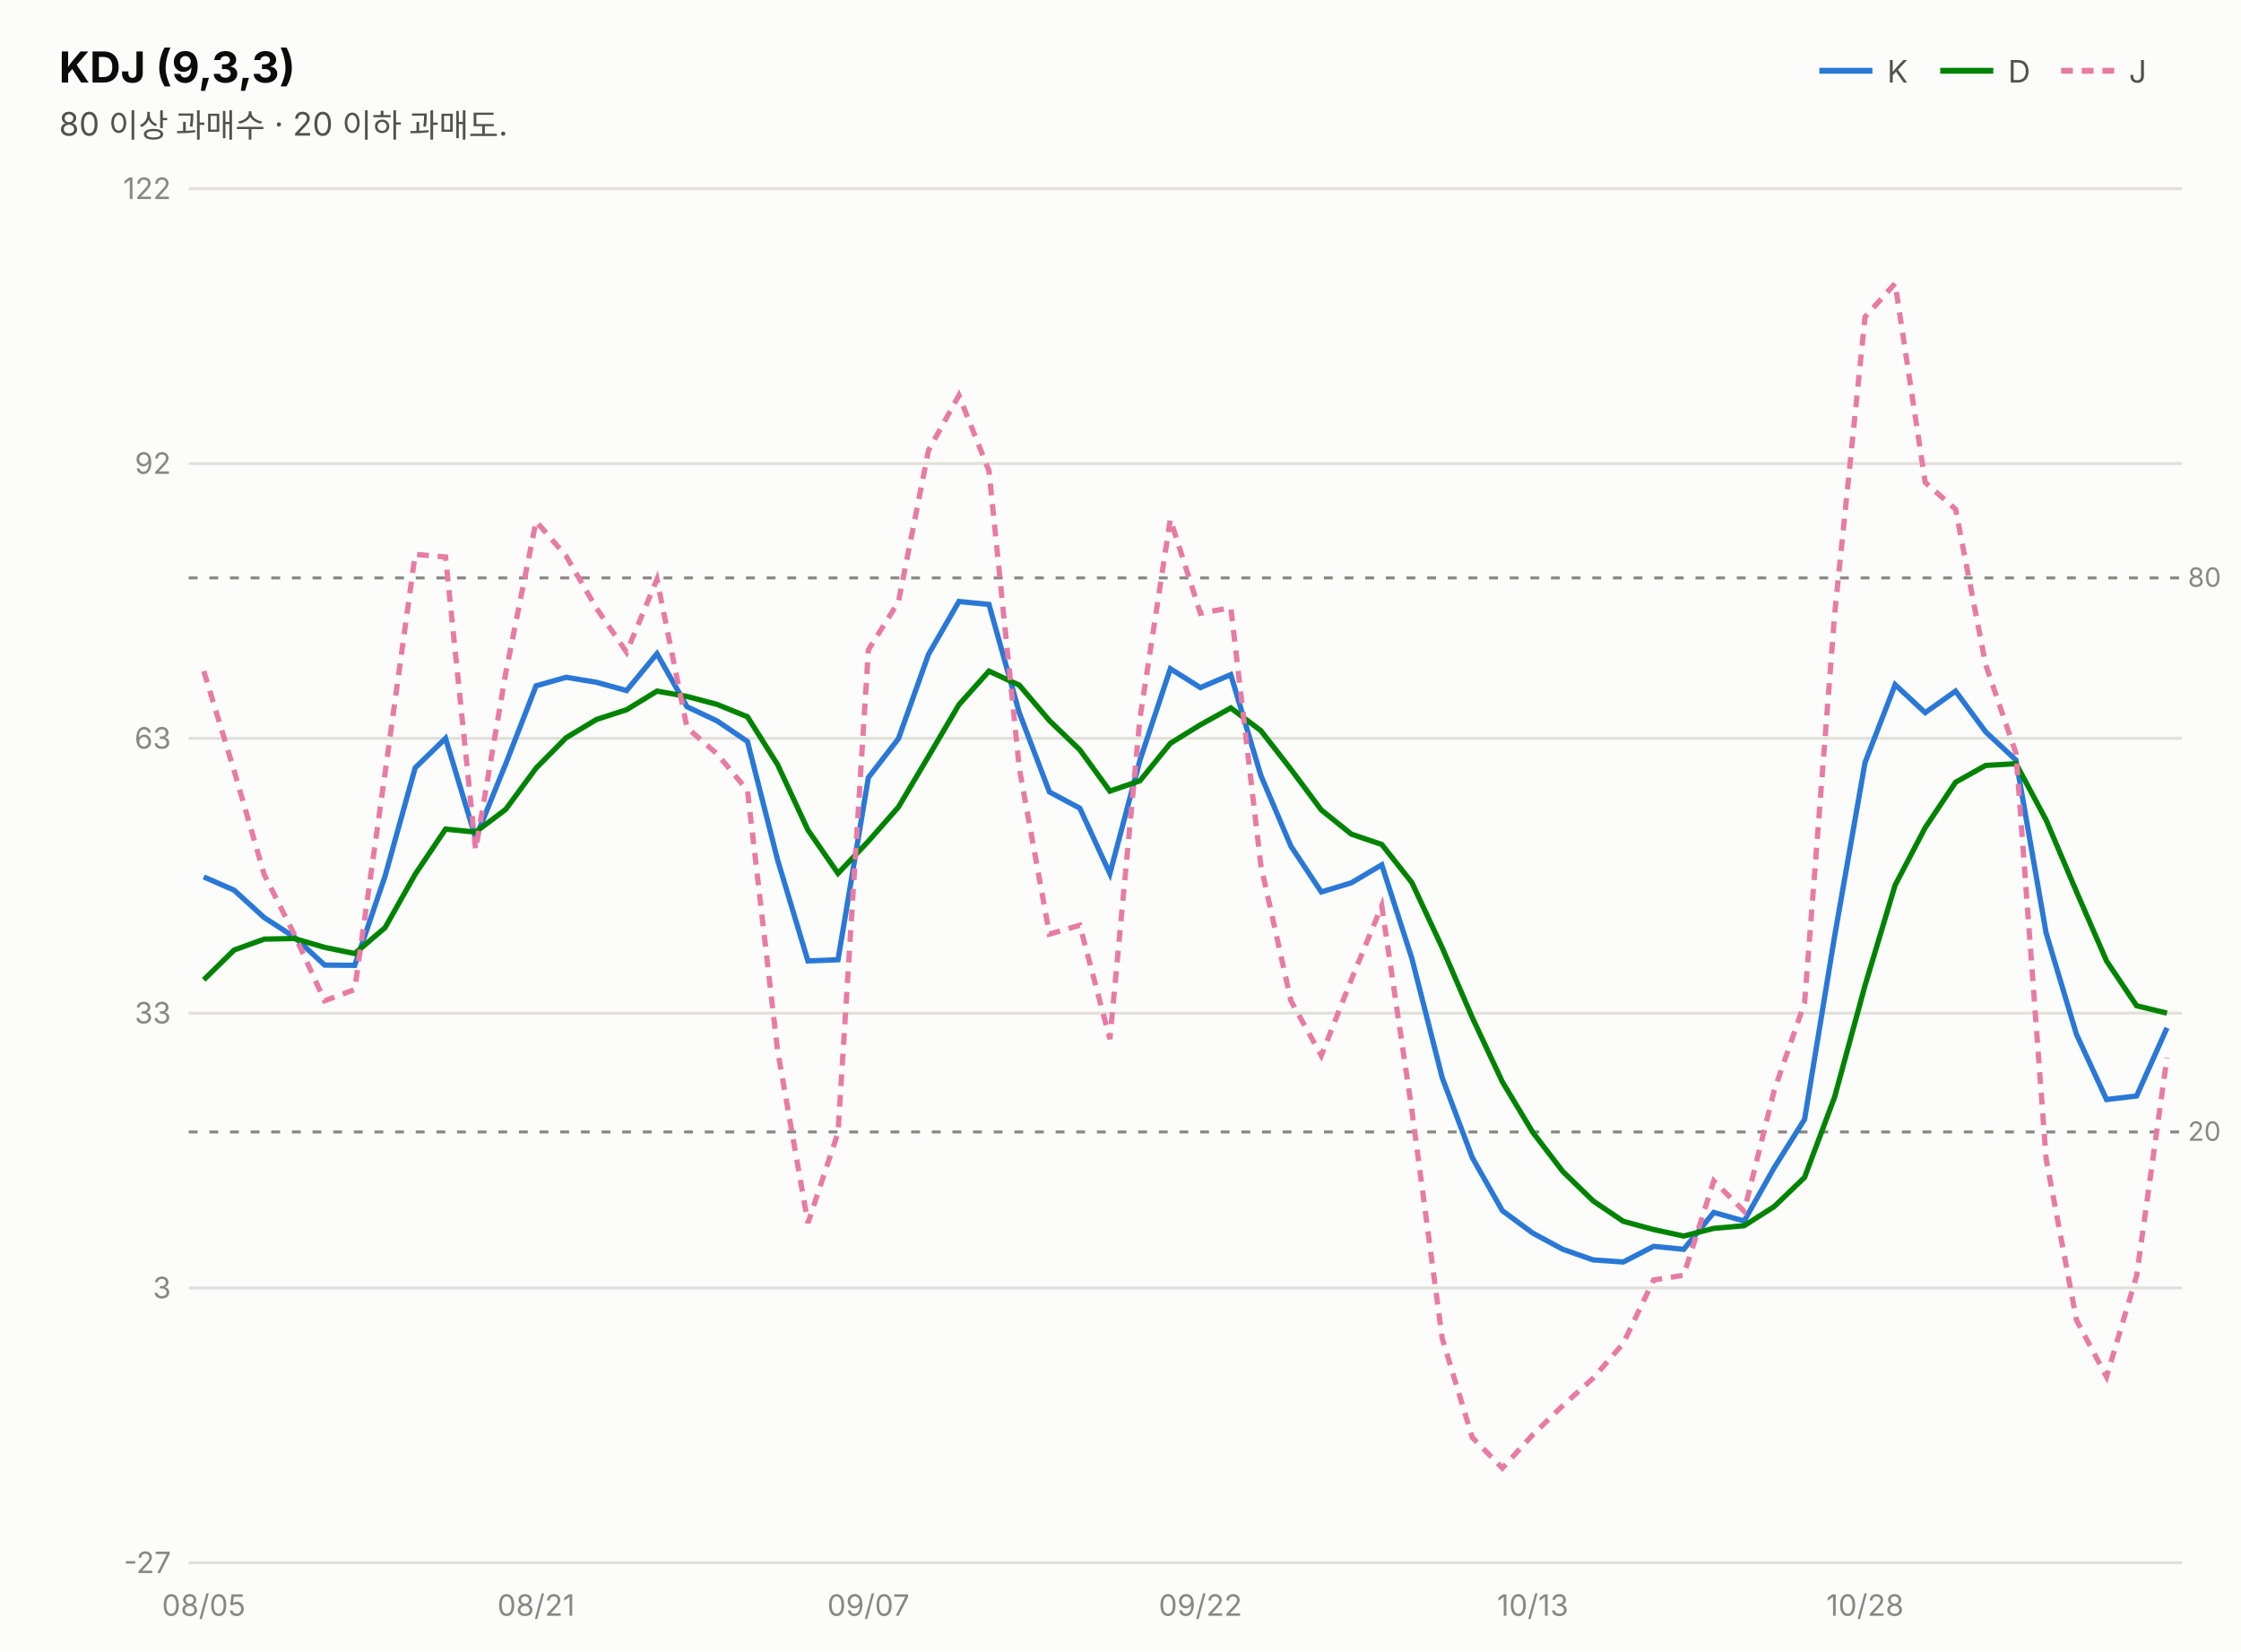
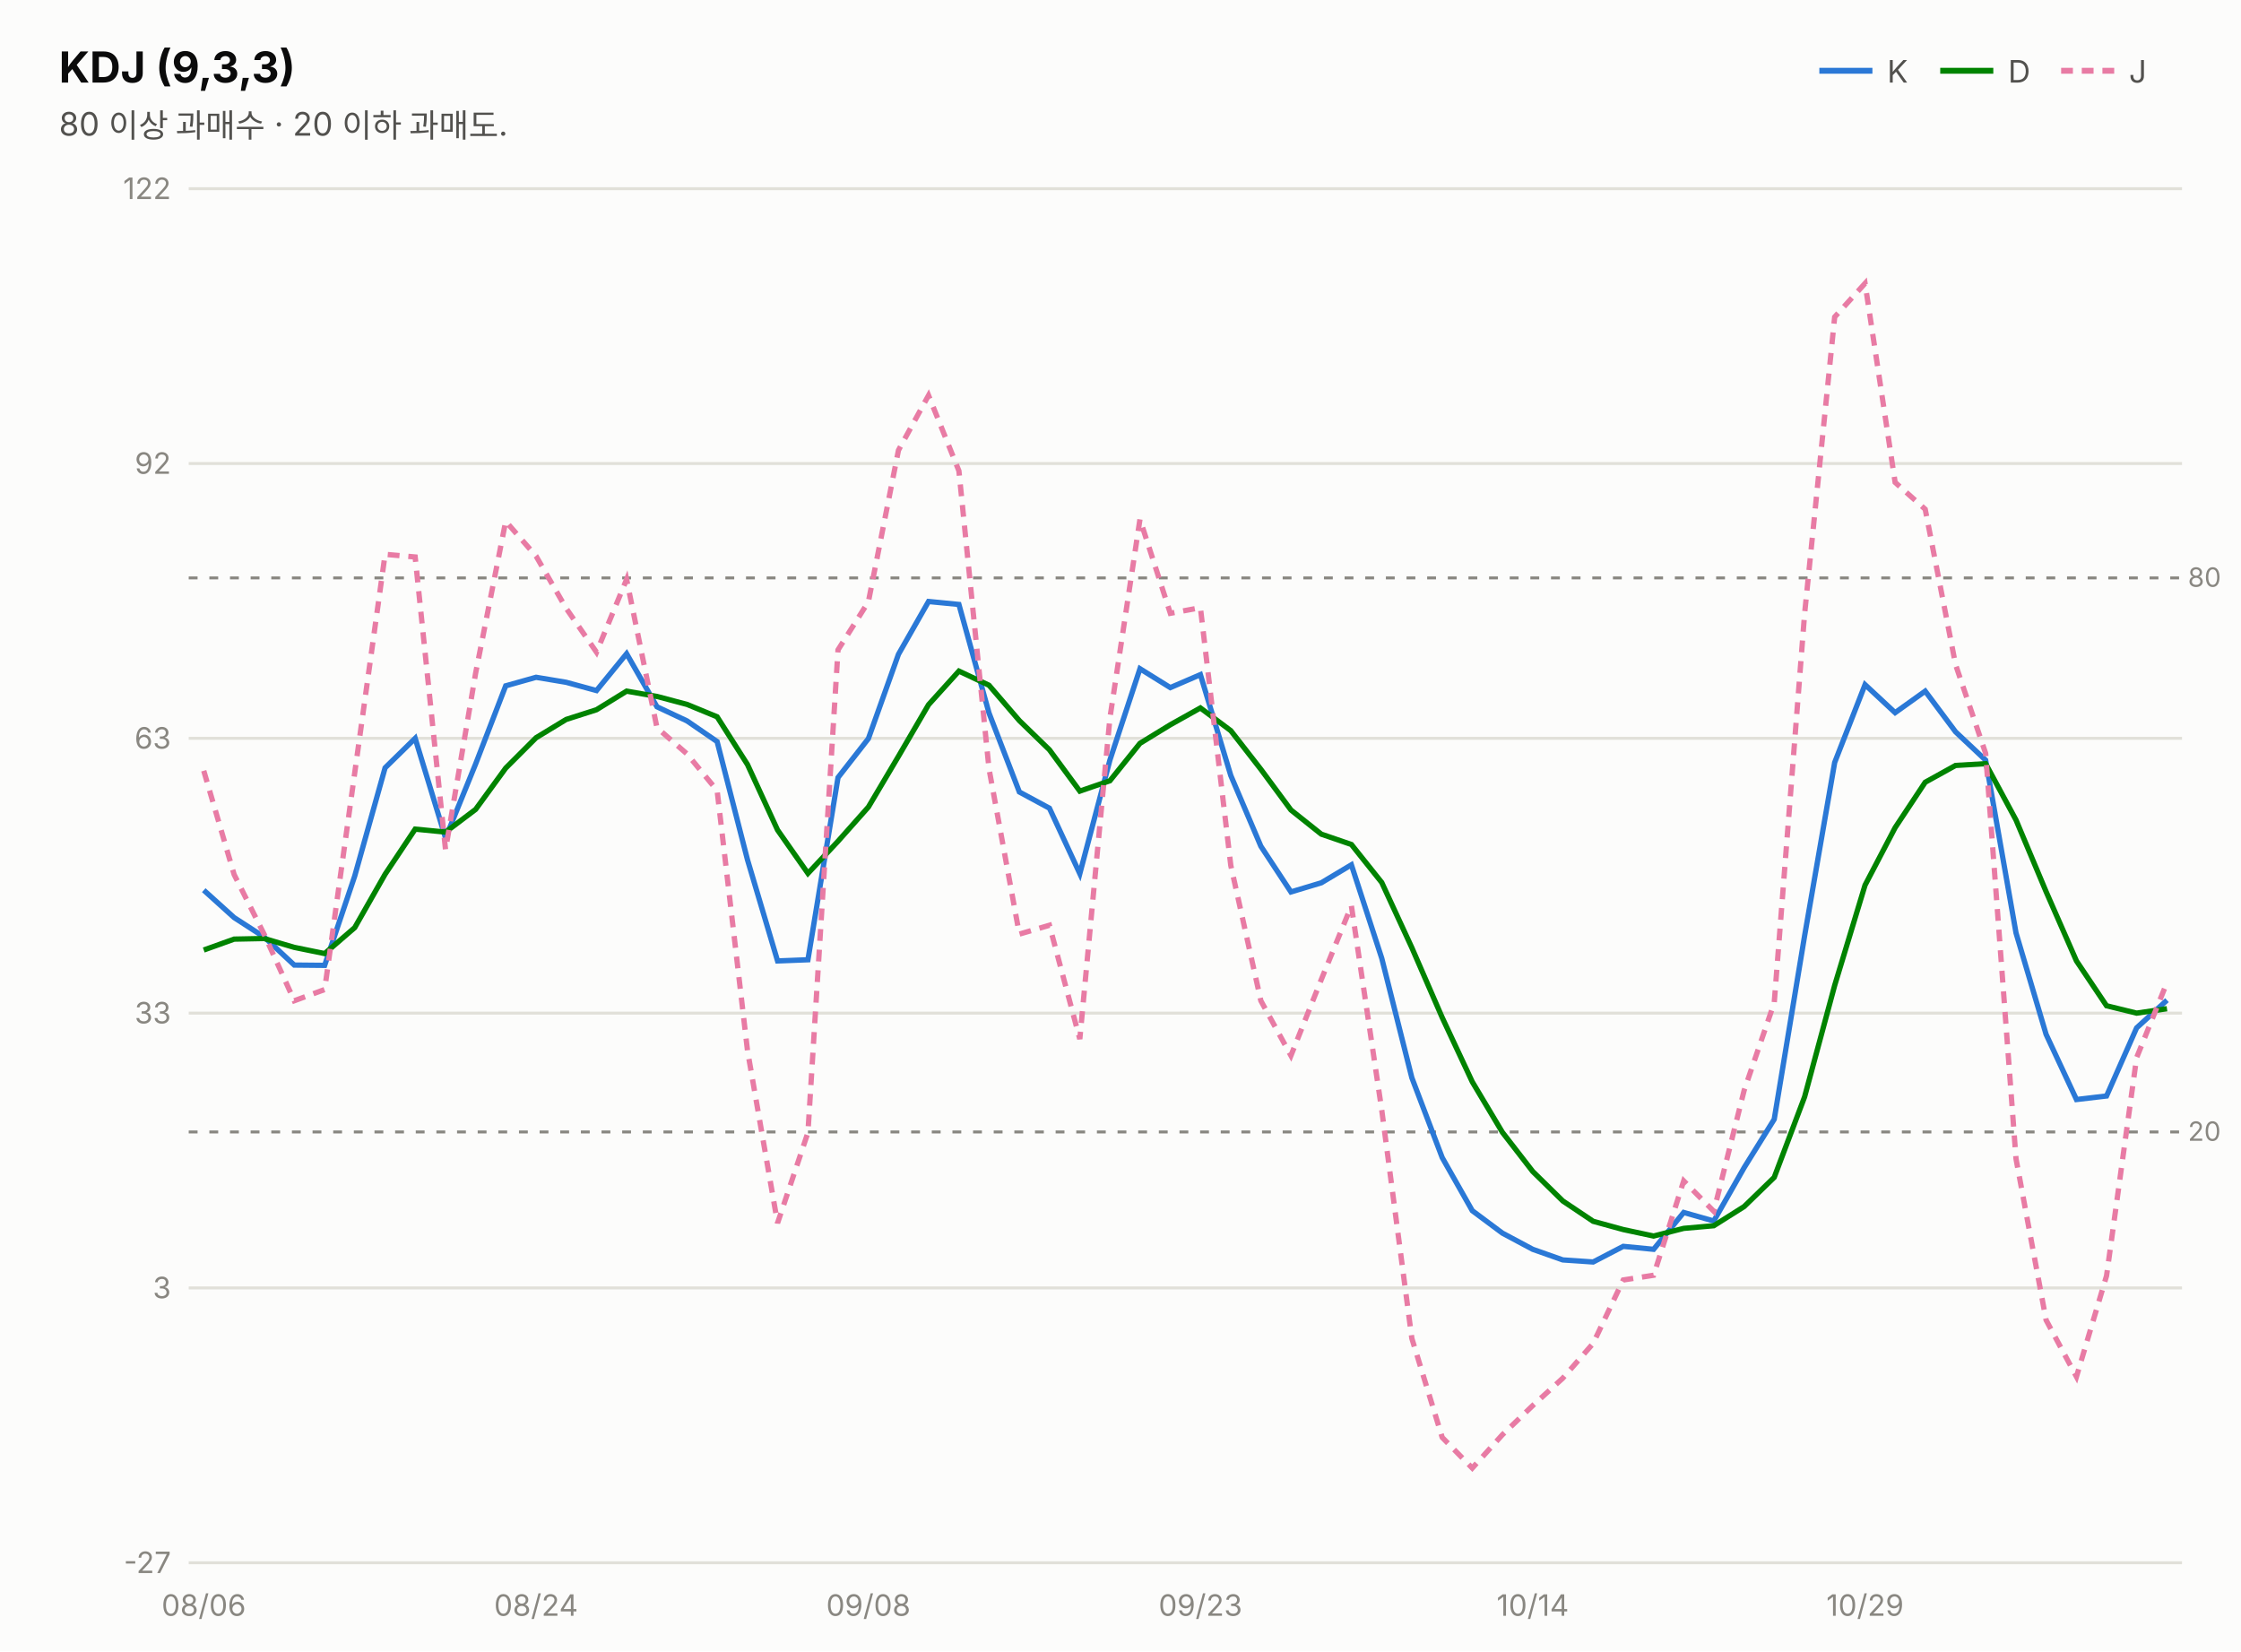
<svg xmlns="http://www.w3.org/2000/svg" width="760" height="560" viewBox="0 0 760 560" font-family="system-ui,-apple-system,&quot;Segoe UI&quot;,&quot;Malgun Gothic&quot;,&quot;Apple SD Gothic Neo&quot;,sans-serif">
  <rect width="760" height="560" fill="#fcfcfb" />
  <text x="20" y="28" font-size="14.5" font-weight="700" fill="#0b0b0b">KDJ (9,3,3)</text>
  <text x="20" y="46" font-size="11" fill="#52514e">80 이상 과매수 · 20 이하 과매도.</text>
  <line x1="617" y1="24" x2="635" y2="24" stroke="#2a78d6" stroke-width="2" />
  <text x="640" y="28" font-size="10.5" fill="#52514e">K</text>
  <line x1="658" y1="24" x2="676" y2="24" stroke="#008300" stroke-width="2" />
  <text x="681" y="28" font-size="10.5" fill="#52514e">D</text>
  <line x1="699" y1="24" x2="717" y2="24" stroke="#e87ba4" stroke-width="2" stroke-dasharray="4 3" />
  <text x="722" y="28" font-size="10.5" fill="#52514e">J</text>
  <line x1="64" y1="530.0" x2="740" y2="530.0" stroke="#e1e0d9" stroke-width="1" />
  <text x="58" y="533.5" font-size="10" fill="#898781" text-anchor="end" style="font-variant-numeric:tabular-nums">-27</text>
  <line x1="64" y1="436.8" x2="740" y2="436.8" stroke="#e1e0d9" stroke-width="1" />
  <text x="58" y="440.3" font-size="10" fill="#898781" text-anchor="end" style="font-variant-numeric:tabular-nums">3</text>
  <line x1="64" y1="343.6" x2="740" y2="343.6" stroke="#e1e0d9" stroke-width="1" />
  <text x="58" y="347.1" font-size="10" fill="#898781" text-anchor="end" style="font-variant-numeric:tabular-nums">33</text>
  <line x1="64" y1="250.4" x2="740" y2="250.4" stroke="#e1e0d9" stroke-width="1" />
  <text x="58" y="253.9" font-size="10" fill="#898781" text-anchor="end" style="font-variant-numeric:tabular-nums">63</text>
  <line x1="64" y1="157.2" x2="740" y2="157.2" stroke="#e1e0d9" stroke-width="1" />
  <text x="58" y="160.7" font-size="10" fill="#898781" text-anchor="end" style="font-variant-numeric:tabular-nums">92</text>
  <line x1="64" y1="64.0" x2="740" y2="64.0" stroke="#e1e0d9" stroke-width="1" />
  <text x="58" y="67.5" font-size="10" fill="#898781" text-anchor="end" style="font-variant-numeric:tabular-nums">122</text>
  <line x1="64" y1="196.0" x2="740" y2="196.0" stroke="#898781" stroke-width="1" stroke-dasharray="3 4" />
  <text x="742" y="199.0" font-size="9" fill="#898781">80</text>
  <line x1="64" y1="383.9" x2="740" y2="383.9" stroke="#898781" stroke-width="1" stroke-dasharray="3 4" />
  <text x="742" y="386.9" font-size="9" fill="#898781">20</text>
-   <path d="M69.1,297.4 L79.4,301.9 L89.6,311.2 L99.8,317.8 L110.1,327.3 L120.3,327.4 L130.6,297.1 L140.8,260.4 L151.1,250.4 L161.3,284.2 L171.5,259.1 L181.8,232.6 L192.0,229.7 L202.3,231.4 L212.5,234.2 L222.8,221.7 L233.0,239.7 L243.2,244.5 L253.5,251.5 L263.7,291.6 L274.0,325.9 L284.2,325.5 L294.5,263.7 L304.7,250.5 L314.9,221.9 L325.2,204.0 L335.4,205.0 L345.7,241.8 L355.9,268.6 L366.2,274.1 L376.4,296.3 L386.6,257.8 L396.9,226.8 L407.1,233.2 L417.4,228.8 L427.6,263.0 L437.8,287.0 L448.1,302.5 L458.3,299.4 L468.6,293.3 L478.8,325.0 L489.1,365.5 L499.3,392.6 L509.5,410.6 L519.8,418.2 L530.0,423.7 L540.3,427.3 L550.5,428.0 L560.8,422.7 L571.0,423.7 L581.2,411.2 L591.5,414.1 L601.7,396.0 L612.0,379.6 L622.2,317.4 L632.5,258.6 L642.7,232.2 L652.9,241.7 L663.2,234.4 L673.4,248.2 L683.7,257.8 L693.9,316.4 L704.2,350.8 L714.4,372.9 L724.6,371.7 L734.9,348.6" fill="none" stroke="#2a78d6" stroke-width="1.8" />
-   <path d="M69.1,332.3 L79.4,322.2 L89.6,318.5 L99.8,318.3 L110.1,321.3 L120.3,323.4 L130.6,314.6 L140.8,296.5 L151.1,281.2 L161.3,282.2 L171.5,274.5 L181.8,260.5 L192.0,250.2 L202.3,244.0 L212.5,240.7 L222.8,234.4 L233.0,236.2 L243.2,238.9 L253.5,243.1 L263.7,259.3 L274.0,281.5 L284.2,296.2 L294.5,285.3 L304.7,273.7 L314.9,256.5 L325.2,239.0 L335.4,227.6 L345.7,232.4 L355.9,244.4 L366.2,254.3 L376.4,268.3 L386.6,264.8 L396.9,252.1 L407.1,245.8 L417.4,240.1 L427.6,247.8 L437.8,260.9 L448.1,274.7 L458.3,282.9 L468.6,286.4 L478.8,299.3 L489.1,321.4 L499.3,345.1 L509.5,366.9 L519.8,384.0 L530.0,397.3 L540.3,407.3 L550.5,414.2 L560.8,417.0 L571.0,419.2 L581.2,416.6 L591.5,415.7 L601.7,409.2 L612.0,399.3 L622.2,372.0 L632.5,334.2 L642.7,300.2 L652.9,280.7 L663.2,265.3 L673.4,259.6 L683.7,259.0 L693.9,278.1 L704.2,302.4 L714.4,325.9 L724.6,341.1 L734.9,343.6" fill="none" stroke="#008300" stroke-width="1.8" />
-   <path d="M69.1,227.6 L79.4,261.4 L89.6,296.6 L99.8,316.9 L110.1,339.4 L120.3,335.6 L130.6,262.1 L140.8,188.0 L151.1,188.9 L161.3,288.2 L171.5,228.3 L181.8,176.8 L192.0,188.6 L202.3,206.3 L212.5,221.2 L222.8,196.5 L233.0,246.8 L243.2,255.7 L253.5,268.1 L263.7,356.3 L274.0,414.8 L284.2,384.1 L294.5,220.4 L304.7,204.1 L314.9,152.7 L325.2,134.1 L335.4,159.7 L345.7,260.7 L355.9,316.8 L366.2,313.8 L376.4,352.4 L386.6,243.6 L396.9,176.1 L407.1,208.0 L417.4,206.1 L427.6,293.5 L437.8,339.4 L448.1,358.0 L458.3,332.2 L468.6,307.2 L478.8,376.5 L489.1,453.9 L499.3,487.5 L509.5,497.9 L519.8,486.6 L530.0,476.7 L540.3,467.4 L550.5,455.6 L560.8,434.1 L571.0,432.5 L581.2,400.5 L591.5,410.8 L601.7,369.8 L612.0,340.1 L622.2,208.2 L632.5,107.5 L642.7,96.1 L652.9,163.6 L663.2,172.7 L673.4,225.4 L683.7,255.5 L693.9,393.0 L704.2,447.7 L714.4,466.9 L724.6,432.7 L734.9,358.7" fill="none" stroke="#e87ba4" stroke-width="1.8" stroke-dasharray="4 3" />
-   <text x="69.1" y="548" font-size="10" fill="#898781" text-anchor="middle">08/05</text>
-   <text x="181.8" y="548" font-size="10" fill="#898781" text-anchor="middle">08/21</text>
-   <text x="294.5" y="548" font-size="10" fill="#898781" text-anchor="middle">09/07</text>
-   <text x="407.1" y="548" font-size="10" fill="#898781" text-anchor="middle">09/22</text>
-   <text x="519.8" y="548" font-size="10" fill="#898781" text-anchor="middle">10/13</text>
-   <text x="632.5" y="548" font-size="10" fill="#898781" text-anchor="middle">10/28</text>
+   <path d="M69.1,301.9 L79.4,311.2 L89.6,317.8 L99.8,327.3 L110.1,327.4 L120.3,297.1 L130.6,260.4 L140.8,250.4 L151.1,284.2 L161.3,259.1 L171.5,232.6 L181.8,229.7 L192.0,231.4 L202.3,234.2 L212.5,221.7 L222.8,239.7 L233.0,244.5 L243.2,251.5 L253.5,291.6 L263.7,325.9 L274.0,325.5 L284.2,263.7 L294.5,250.5 L304.7,221.9 L314.9,204.0 L325.2,205.0 L335.4,241.8 L345.7,268.6 L355.9,274.1 L366.2,296.3 L376.4,257.8 L386.6,226.8 L396.9,233.2 L407.1,228.8 L417.4,263.0 L427.6,287.0 L437.8,302.5 L448.1,299.4 L458.3,293.3 L468.6,325.0 L478.8,365.5 L489.1,392.6 L499.3,410.6 L509.5,418.2 L519.8,423.7 L530.0,427.3 L540.3,428.0 L550.5,422.7 L560.8,423.7 L571.0,411.2 L581.2,414.1 L591.5,396.0 L601.7,379.6 L612.0,317.4 L622.2,258.6 L632.5,232.2 L642.7,241.7 L652.9,234.4 L663.2,248.2 L673.4,257.8 L683.7,316.4 L693.9,350.8 L704.2,372.9 L714.4,371.7 L724.6,348.6 L734.9,339.2" fill="none" stroke="#2a78d6" stroke-width="1.8" />
+   <path d="M69.1,322.2 L79.4,318.5 L89.6,318.3 L99.8,321.3 L110.1,323.4 L120.3,314.6 L130.6,296.5 L140.8,281.2 L151.1,282.2 L161.3,274.5 L171.5,260.5 L181.8,250.2 L192.0,244.0 L202.3,240.7 L212.5,234.4 L222.8,236.2 L233.0,238.9 L243.2,243.1 L253.5,259.3 L263.7,281.5 L274.0,296.2 L284.2,285.3 L294.5,273.7 L304.7,256.5 L314.9,239.0 L325.2,227.6 L335.4,232.4 L345.7,244.4 L355.9,254.3 L366.2,268.3 L376.4,264.8 L386.6,252.1 L396.9,245.8 L407.1,240.1 L417.4,247.8 L427.6,260.9 L437.8,274.7 L448.1,282.9 L458.3,286.4 L468.6,299.3 L478.8,321.4 L489.1,345.1 L499.3,366.9 L509.5,384.0 L519.8,397.3 L530.0,407.3 L540.3,414.2 L550.5,417.0 L560.8,419.2 L571.0,416.6 L581.2,415.7 L591.5,409.2 L601.7,399.3 L612.0,372.0 L622.2,334.2 L632.5,300.2 L642.7,280.7 L652.9,265.3 L663.2,259.6 L673.4,259.0 L683.7,278.1 L693.9,302.4 L704.2,325.9 L714.4,341.1 L724.6,343.6 L734.9,342.1" fill="none" stroke="#008300" stroke-width="1.8" />
+   <path d="M69.1,261.4 L79.4,296.6 L89.6,316.9 L99.8,339.4 L110.1,335.6 L120.3,262.1 L130.6,188.0 L140.8,188.9 L151.1,288.2 L161.3,228.3 L171.5,176.8 L181.8,188.6 L192.0,206.3 L202.3,221.2 L212.5,196.5 L222.8,246.8 L233.0,255.7 L243.2,268.1 L253.5,356.3 L263.7,414.8 L274.0,384.1 L284.2,220.4 L294.5,204.1 L304.7,152.7 L314.9,134.1 L325.2,159.7 L335.4,260.7 L345.7,316.8 L355.9,313.8 L366.2,352.4 L376.4,243.6 L386.6,176.1 L396.9,208.0 L407.1,206.1 L417.4,293.5 L427.6,339.4 L437.8,358.0 L448.1,332.2 L458.3,307.2 L468.6,376.5 L478.8,453.9 L489.1,487.5 L499.3,497.9 L509.5,486.6 L519.8,476.7 L530.0,467.4 L540.3,455.6 L550.5,434.1 L560.8,432.5 L571.0,400.5 L581.2,410.8 L591.5,369.8 L601.7,340.1 L612.0,208.2 L622.2,107.5 L632.5,96.1 L642.7,163.6 L652.9,172.7 L663.2,225.4 L673.4,255.5 L683.7,393.0 L693.9,447.7 L704.2,466.9 L714.4,432.7 L724.6,358.7 L734.9,333.2" fill="none" stroke="#e87ba4" stroke-width="1.8" stroke-dasharray="4 3" />
+   <text x="69.1" y="548" font-size="10" fill="#898781" text-anchor="middle">08/06</text>
+   <text x="181.8" y="548" font-size="10" fill="#898781" text-anchor="middle">08/24</text>
+   <text x="294.5" y="548" font-size="10" fill="#898781" text-anchor="middle">09/08</text>
+   <text x="407.1" y="548" font-size="10" fill="#898781" text-anchor="middle">09/23</text>
+   <text x="519.8" y="548" font-size="10" fill="#898781" text-anchor="middle">10/14</text>
+   <text x="632.5" y="548" font-size="10" fill="#898781" text-anchor="middle">10/29</text>
</svg>
